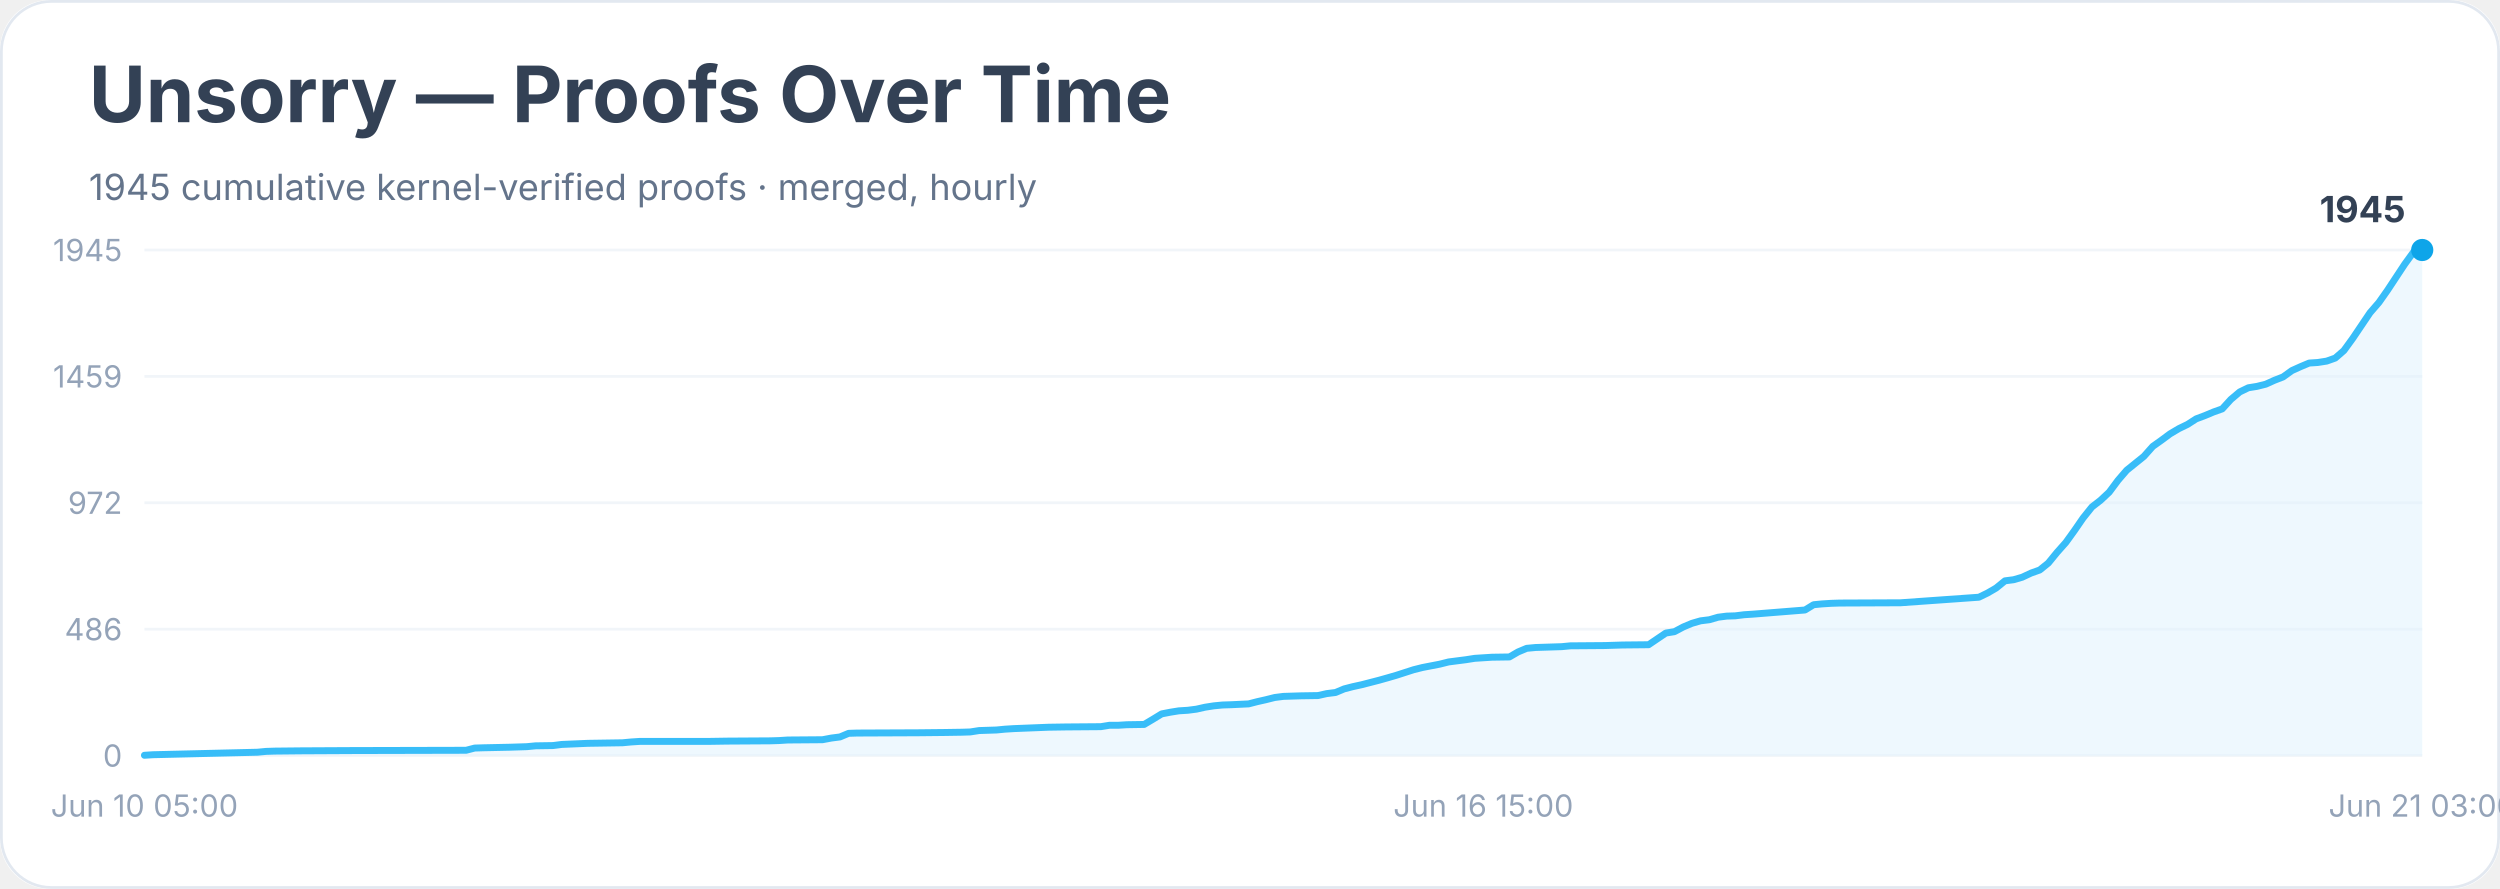
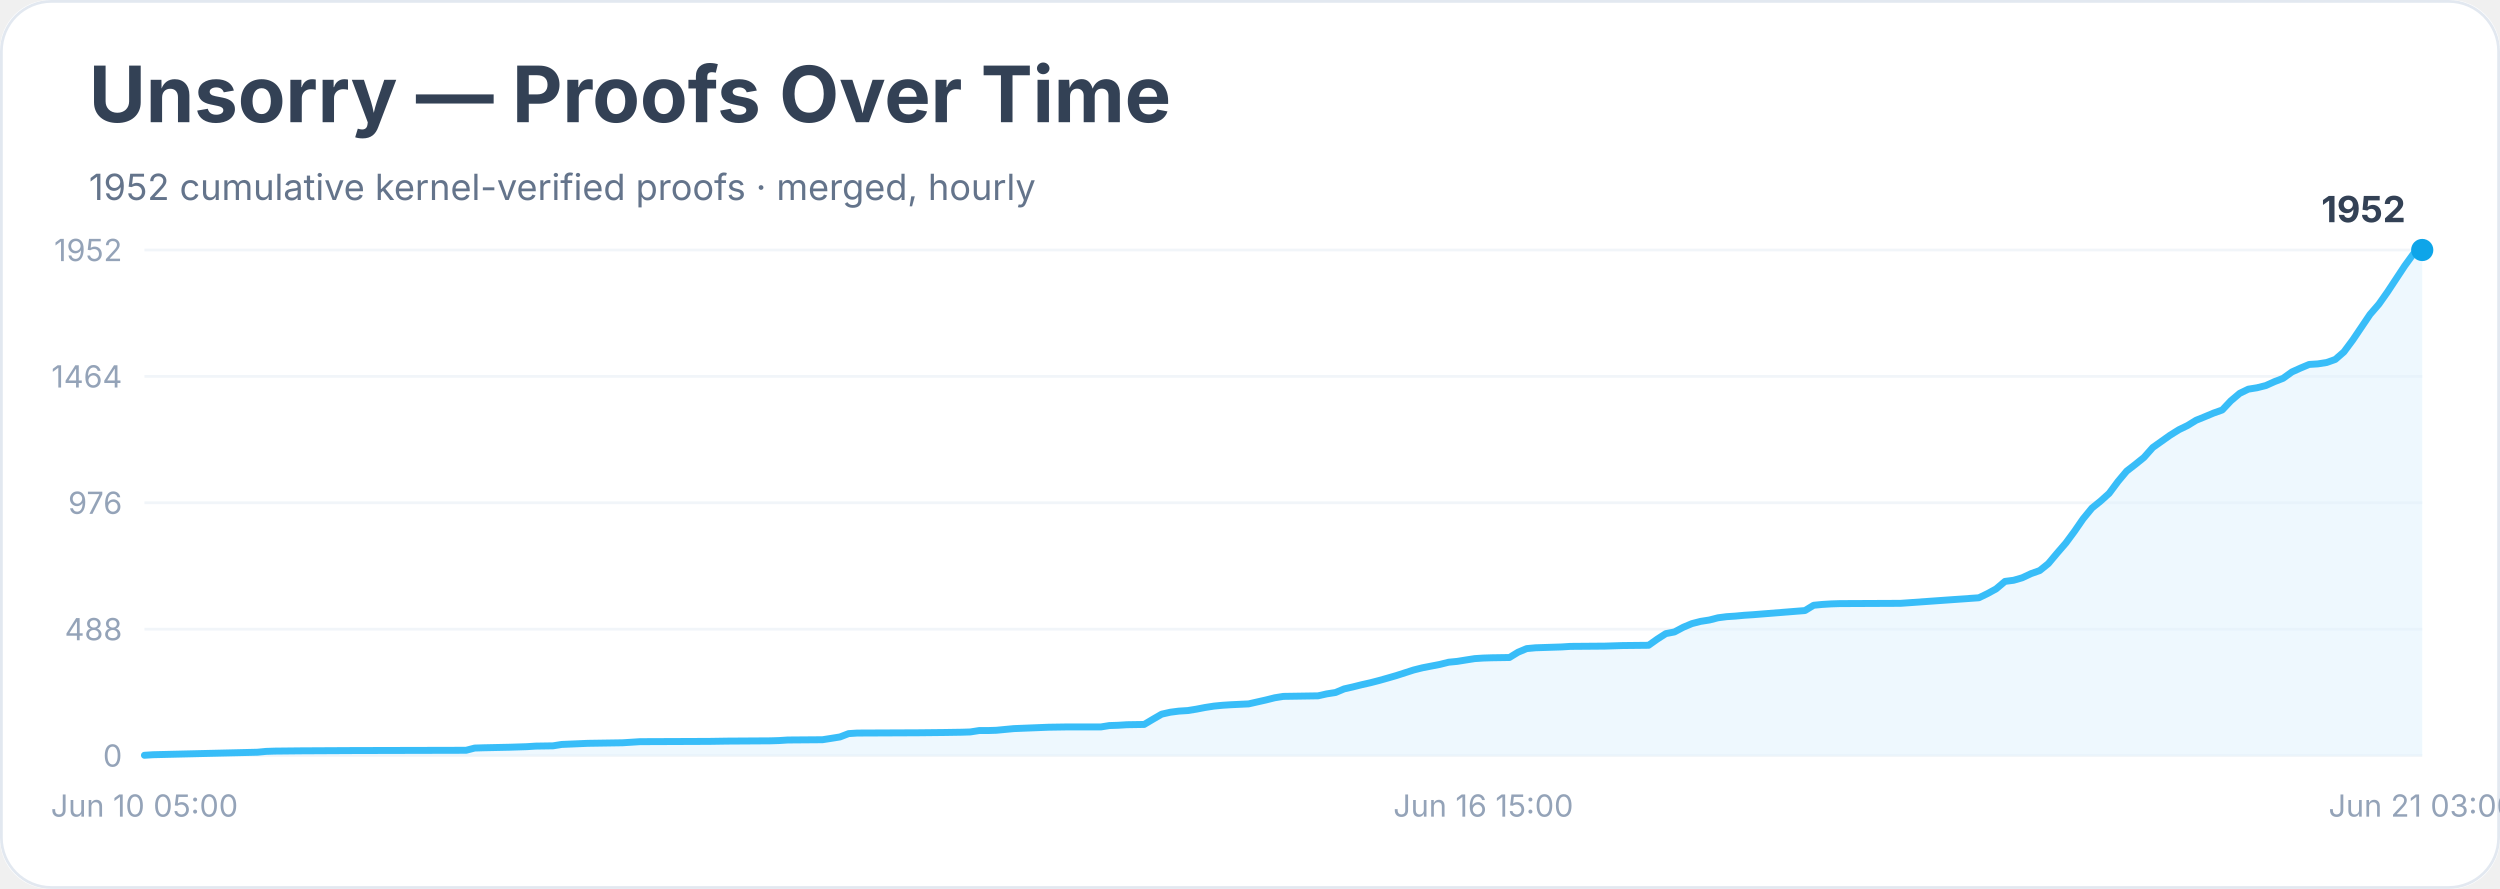
<svg xmlns="http://www.w3.org/2000/svg" width="900" height="320" viewBox="0 0 900 320" role="img" aria-labelledby="title desc">
  <rect width="900" height="100%" rx="18" fill="#ffffff" />
  <rect x="0.5" y="0.5" width="899" height="319" rx="18" fill="none" stroke="#e2e8f0" />
  <text x="32" y="44" font-family="Inter, system-ui, sans-serif" font-size="28" font-weight="700" fill="#334155">Unsorry — Proofs Over Time</text>
-   <text x="32" y="72" font-family="Inter, system-ui, sans-serif" font-size="13" fill="#64748b">1945 cumulative kernel-verified proofs · merged, hourly</text>
+   <text x="32" y="72" font-family="Inter, system-ui, sans-serif" font-size="13" fill="#64748b">1952 cumulative kernel-verified proofs · merged, hourly</text>
  <line x1="52" y1="272.0" x2="872" y2="272.0" stroke="#f1f5f9" />
  <text x="44" y="276.0" text-anchor="end" font-family="Inter, system-ui, sans-serif" font-size="11" fill="#94a3b8">0</text>
  <line x1="52" y1="226.5" x2="872" y2="226.5" stroke="#f1f5f9" />
-   <text x="44" y="230.5" text-anchor="end" font-family="Inter, system-ui, sans-serif" font-size="11" fill="#94a3b8">486</text>
+   <text x="44" y="230.5" text-anchor="end" font-family="Inter, system-ui, sans-serif" font-size="11" fill="#94a3b8">488</text>
  <line x1="52" y1="181.0" x2="872" y2="181.0" stroke="#f1f5f9" />
-   <text x="44" y="185.0" text-anchor="end" font-family="Inter, system-ui, sans-serif" font-size="11" fill="#94a3b8">972</text>
+   <text x="44" y="185.0" text-anchor="end" font-family="Inter, system-ui, sans-serif" font-size="11" fill="#94a3b8">976</text>
  <line x1="52" y1="135.5" x2="872" y2="135.5" stroke="#f1f5f9" />
-   <text x="44" y="139.5" text-anchor="end" font-family="Inter, system-ui, sans-serif" font-size="11" fill="#94a3b8">1459</text>
+   <text x="44" y="139.5" text-anchor="end" font-family="Inter, system-ui, sans-serif" font-size="11" fill="#94a3b8">1464</text>
  <line x1="52" y1="90.0" x2="872" y2="90.0" stroke="#f1f5f9" />
-   <text x="44" y="94.0" text-anchor="end" font-family="Inter, system-ui, sans-serif" font-size="11" fill="#94a3b8">1945</text>
-   <polygon points="52.0,272.0 52.0,271.9 55.1,271.7 92.7,270.8 95.8,270.5 98.9,270.4 108.3,270.3 127.1,270.2 167.8,270.1 170.9,269.3 174.1,269.2 183.5,269.0 186.6,268.9 189.7,268.8 192.8,268.5 199.1,268.4 202.2,268.0 211.6,267.6 224.1,267.4 227.3,267.1 230.4,266.9 255.4,266.9 261.7,266.8 277.3,266.7 280.5,266.6 283.6,266.4 296.1,266.3 299.3,265.7 302.4,265.3 305.5,264.0 308.6,263.9 330.5,263.8 339.9,263.7 346.2,263.6 349.3,263.5 352.5,263.0 355.6,262.9 358.7,262.8 361.8,262.5 365.0,262.3 377.5,261.8 383.8,261.7 396.3,261.6 399.4,261.1 402.5,261.1 405.7,260.9 411.9,260.8 415.1,258.9 418.2,257.0 421.3,256.4 424.4,255.9 427.6,255.7 430.7,255.3 433.8,254.6 437.0,254.1 440.1,253.8 443.2,253.7 449.5,253.4 452.6,252.6 455.7,251.9 458.9,251.1 462.0,250.7 468.3,250.5 474.5,250.4 477.6,249.7 480.8,249.3 483.9,248.0 487.0,247.2 490.2,246.5 493.3,245.7 496.4,244.9 499.6,244.0 502.7,243.1 505.8,242.1 508.9,241.1 512.1,240.3 515.2,239.7 518.3,239.1 521.5,238.3 524.6,237.9 527.7,237.5 530.9,237.0 534.0,236.8 537.1,236.6 543.4,236.5 546.5,234.7 549.6,233.4 552.8,233.1 555.9,233.0 562.2,232.8 565.3,232.5 577.8,232.4 584.1,232.2 593.5,232.1 596.6,230.0 599.7,227.9 602.8,227.4 606.0,225.7 609.1,224.4 612.2,223.5 615.4,223.1 618.5,222.2 621.6,221.8 624.7,221.7 627.9,221.3 631.0,221.1 649.8,219.6 652.9,217.7 656.0,217.4 659.2,217.2 662.3,217.1 684.2,217.0 712.4,215.0 715.5,213.5 718.6,211.7 721.8,209.1 724.9,208.7 728.0,207.8 731.2,206.3 734.3,205.2 737.4,202.7 740.5,198.9 743.7,195.3 746.8,191.0 749.9,186.5 753.1,182.5 756.2,180.1 759.3,177.2 762.5,172.9 765.6,169.3 768.7,166.8 771.8,164.3 775.0,160.7 778.1,158.5 781.2,156.2 784.4,154.3 787.5,152.8 790.6,150.8 793.8,149.6 796.9,148.3 800.0,147.2 803.1,143.8 806.3,141.1 809.4,139.6 812.5,139.1 815.7,138.3 818.8,136.9 821.9,135.7 825.1,133.4 828.2,132.0 831.3,130.7 834.4,130.5 837.6,130.0 840.7,128.9 843.8,126.2 847.0,121.8 850.1,117.2 853.2,112.6 856.4,108.9 859.5,104.5 862.6,99.8 865.7,95.1 868.9,90.7 872.0,90.0 872.0,272.0" fill="#e0f2fe" opacity="0.55" />
-   <polyline points="52.0,271.9 55.1,271.7 92.7,270.8 95.8,270.5 98.9,270.4 108.3,270.3 127.1,270.2 167.8,270.1 170.9,269.3 174.1,269.2 183.5,269.0 186.6,268.9 189.7,268.8 192.8,268.5 199.1,268.4 202.2,268.0 211.6,267.6 224.1,267.4 227.3,267.1 230.4,266.9 255.4,266.9 261.7,266.8 277.3,266.7 280.5,266.6 283.6,266.4 296.1,266.3 299.3,265.7 302.4,265.3 305.5,264.0 308.6,263.9 330.5,263.8 339.9,263.7 346.2,263.6 349.3,263.5 352.5,263.0 355.6,262.9 358.7,262.8 361.8,262.5 365.0,262.3 377.5,261.8 383.8,261.7 396.3,261.6 399.4,261.1 402.5,261.1 405.7,260.9 411.9,260.8 415.1,258.9 418.2,257.0 421.3,256.4 424.4,255.9 427.6,255.7 430.7,255.3 433.8,254.6 437.0,254.1 440.1,253.8 443.2,253.7 449.5,253.4 452.6,252.6 455.7,251.9 458.9,251.1 462.0,250.7 468.3,250.5 474.5,250.4 477.6,249.7 480.8,249.3 483.9,248.0 487.0,247.2 490.2,246.5 493.3,245.7 496.4,244.9 499.6,244.0 502.7,243.1 505.8,242.1 508.9,241.1 512.1,240.3 515.2,239.7 518.3,239.1 521.5,238.3 524.6,237.9 527.7,237.5 530.9,237.0 534.0,236.8 537.1,236.6 543.4,236.5 546.5,234.7 549.6,233.4 552.8,233.1 555.9,233.0 562.2,232.8 565.3,232.5 577.8,232.4 584.1,232.2 593.5,232.1 596.6,230.0 599.7,227.9 602.8,227.4 606.0,225.7 609.1,224.4 612.2,223.5 615.4,223.1 618.5,222.2 621.6,221.8 624.7,221.7 627.9,221.3 631.0,221.1 649.8,219.6 652.9,217.7 656.0,217.4 659.2,217.2 662.3,217.1 684.2,217.0 712.4,215.0 715.5,213.5 718.6,211.7 721.8,209.1 724.9,208.7 728.0,207.8 731.2,206.3 734.3,205.2 737.4,202.7 740.5,198.9 743.7,195.3 746.8,191.0 749.9,186.5 753.1,182.5 756.2,180.1 759.3,177.2 762.5,172.9 765.6,169.3 768.7,166.8 771.8,164.3 775.0,160.7 778.1,158.5 781.2,156.2 784.4,154.3 787.5,152.8 790.6,150.8 793.8,149.6 796.9,148.3 800.0,147.2 803.1,143.8 806.3,141.1 809.4,139.6 812.5,139.1 815.7,138.3 818.8,136.9 821.9,135.7 825.1,133.4 828.2,132.0 831.3,130.7 834.4,130.5 837.6,130.0 840.7,128.9 843.8,126.2 847.0,121.8 850.1,117.2 853.2,112.6 856.4,108.9 859.5,104.5 862.6,99.8 865.7,95.1 868.9,90.7 872.0,90.0" fill="none" stroke="#38bdf8" stroke-width="2.5" stroke-linejoin="round" stroke-linecap="round" />
+   <text x="44" y="94.0" text-anchor="end" font-family="Inter, system-ui, sans-serif" font-size="11" fill="#94a3b8">1952</text>
+   <polygon points="52.0,272.0 52.0,271.9 55.1,271.7 92.7,270.8 95.8,270.5 98.9,270.4 108.3,270.3 127.1,270.2 167.8,270.1 170.9,269.3 174.1,269.2 183.5,269.0 186.6,268.9 189.7,268.8 192.8,268.6 199.1,268.5 202.2,268.0 211.6,267.6 224.1,267.4 227.3,267.2 230.4,267.0 255.4,266.9 261.7,266.8 277.3,266.7 280.5,266.6 283.6,266.4 296.1,266.3 299.3,265.8 302.4,265.3 305.5,264.1 308.6,263.9 330.5,263.8 339.9,263.7 346.2,263.6 349.3,263.5 352.5,263.0 355.6,263.0 358.7,262.9 361.8,262.6 365.0,262.3 377.5,261.8 383.8,261.7 396.3,261.7 399.4,261.2 402.5,261.1 405.7,260.9 411.9,260.8 415.1,258.9 418.2,257.1 421.3,256.4 424.4,256.0 427.6,255.8 430.7,255.3 433.8,254.7 437.0,254.2 440.1,253.9 443.2,253.7 449.5,253.4 452.6,252.7 455.7,252.0 458.9,251.2 462.0,250.7 468.3,250.6 474.5,250.5 477.6,249.8 480.8,249.3 483.9,248.0 487.0,247.3 490.2,246.5 493.3,245.8 496.4,245.0 499.6,244.1 502.7,243.2 505.8,242.2 508.9,241.2 512.1,240.4 515.2,239.8 518.3,239.2 521.5,238.4 524.6,238.1 527.7,237.6 530.9,237.1 534.0,236.9 537.1,236.8 543.4,236.7 546.5,234.8 549.6,233.5 552.8,233.2 555.9,233.1 562.2,232.9 565.3,232.7 577.8,232.6 584.1,232.4 593.5,232.3 596.6,230.1 599.7,228.1 602.8,227.5 606.0,225.8 609.1,224.5 612.2,223.7 615.4,223.2 618.5,222.4 621.6,222.0 624.7,221.8 627.9,221.5 631.0,221.3 649.8,219.8 652.9,217.9 656.0,217.6 659.2,217.4 662.3,217.3 684.2,217.2 712.4,215.2 715.5,213.7 718.6,212.0 721.8,209.3 724.9,208.9 728.0,208.0 731.2,206.5 734.3,205.4 737.4,202.9 740.5,199.2 743.7,195.5 746.8,191.3 749.9,186.8 753.1,182.9 756.2,180.4 759.3,177.6 762.5,173.3 765.6,169.6 768.7,167.2 771.8,164.7 775.0,161.1 778.1,158.9 781.2,156.7 784.4,154.7 787.5,153.2 790.6,151.3 793.8,150.0 796.9,148.7 800.0,147.6 803.1,144.3 806.3,141.6 809.4,140.1 812.5,139.6 815.7,138.8 818.8,137.4 821.9,136.2 825.1,133.9 828.2,132.5 831.3,131.2 834.4,131.0 837.6,130.5 840.7,129.4 843.8,126.7 847.0,122.4 850.1,117.8 853.2,113.2 856.4,109.5 859.5,105.1 862.6,100.4 865.7,95.7 868.9,91.3 872.0,90.0 872.0,272.0" fill="#e0f2fe" opacity="0.55" />
+   <polyline points="52.0,271.9 55.1,271.7 92.7,270.8 95.8,270.5 98.9,270.4 108.3,270.3 127.1,270.2 167.8,270.1 170.9,269.3 174.1,269.2 183.5,269.0 186.6,268.9 189.7,268.8 192.8,268.6 199.1,268.5 202.2,268.0 211.6,267.6 224.1,267.4 227.3,267.2 230.4,267.0 255.4,266.9 261.7,266.8 277.3,266.7 280.5,266.6 283.6,266.4 296.1,266.3 299.3,265.8 302.4,265.3 305.5,264.1 308.6,263.9 330.5,263.8 339.9,263.7 346.2,263.6 349.3,263.5 352.5,263.0 355.6,263.0 358.7,262.9 361.8,262.6 365.0,262.3 377.5,261.8 383.8,261.7 396.3,261.7 399.4,261.2 402.5,261.1 405.7,260.9 411.9,260.8 415.1,258.9 418.2,257.1 421.3,256.4 424.4,256.0 427.6,255.8 430.7,255.3 433.8,254.7 437.0,254.2 440.1,253.9 443.2,253.7 449.5,253.4 452.6,252.7 455.7,252.0 458.9,251.2 462.0,250.7 468.3,250.6 474.5,250.5 477.6,249.8 480.8,249.3 483.9,248.0 487.0,247.3 490.2,246.5 493.3,245.8 496.4,245.0 499.6,244.1 502.7,243.2 505.8,242.2 508.9,241.2 512.1,240.4 515.2,239.8 518.3,239.2 521.5,238.4 524.6,238.1 527.7,237.6 530.9,237.1 534.0,236.9 537.1,236.8 543.4,236.7 546.5,234.8 549.6,233.5 552.8,233.2 555.9,233.1 562.2,232.9 565.3,232.7 577.8,232.6 584.1,232.4 593.5,232.3 596.6,230.1 599.7,228.1 602.8,227.5 606.0,225.8 609.1,224.5 612.2,223.7 615.4,223.2 618.5,222.4 621.6,222.0 624.7,221.8 627.9,221.5 631.0,221.3 649.8,219.8 652.9,217.9 656.0,217.6 659.2,217.4 662.3,217.3 684.2,217.2 712.4,215.2 715.5,213.7 718.6,212.0 721.8,209.3 724.9,208.9 728.0,208.0 731.2,206.5 734.3,205.4 737.4,202.9 740.5,199.2 743.7,195.5 746.8,191.3 749.9,186.8 753.1,182.9 756.2,180.4 759.3,177.6 762.5,173.3 765.6,169.6 768.7,167.2 771.8,164.7 775.0,161.1 778.1,158.9 781.2,156.7 784.4,154.7 787.5,153.2 790.6,151.3 793.8,150.0 796.9,148.7 800.0,147.6 803.1,144.3 806.3,141.6 809.4,140.1 812.5,139.6 815.7,138.8 818.8,137.4 821.9,136.2 825.1,133.9 828.2,132.5 831.3,131.2 834.4,131.0 837.6,130.5 840.7,129.4 843.8,126.7 847.0,122.4 850.1,117.8 853.2,113.2 856.4,109.5 859.5,105.1 862.6,100.4 865.7,95.7 868.9,91.3 872.0,90.0" fill="none" stroke="#38bdf8" stroke-width="2.5" stroke-linejoin="round" stroke-linecap="round" />
  <circle cx="872.0" cy="90.0" r="4" fill="#0ea5e9" />
-   <text x="866.0" y="80.0" text-anchor="end" font-family="Inter, system-ui, sans-serif" font-size="13" font-weight="700" fill="#334155">1945</text>
+   <text x="866.0" y="80.0" text-anchor="end" font-family="Inter, system-ui, sans-serif" font-size="13" font-weight="700" fill="#334155">1952</text>
  <text x="52.0" y="294" text-anchor="middle" font-family="Inter, system-ui, sans-serif" font-size="11" fill="#94a3b8">Jun 10 05:00</text>
  <text x="534.0" y="294" text-anchor="middle" font-family="Inter, system-ui, sans-serif" font-size="11" fill="#94a3b8">Jun 16 15:00</text>
  <text x="872.0" y="294" text-anchor="middle" font-family="Inter, system-ui, sans-serif" font-size="11" fill="#94a3b8">Jun 21 03:00</text>
</svg>
